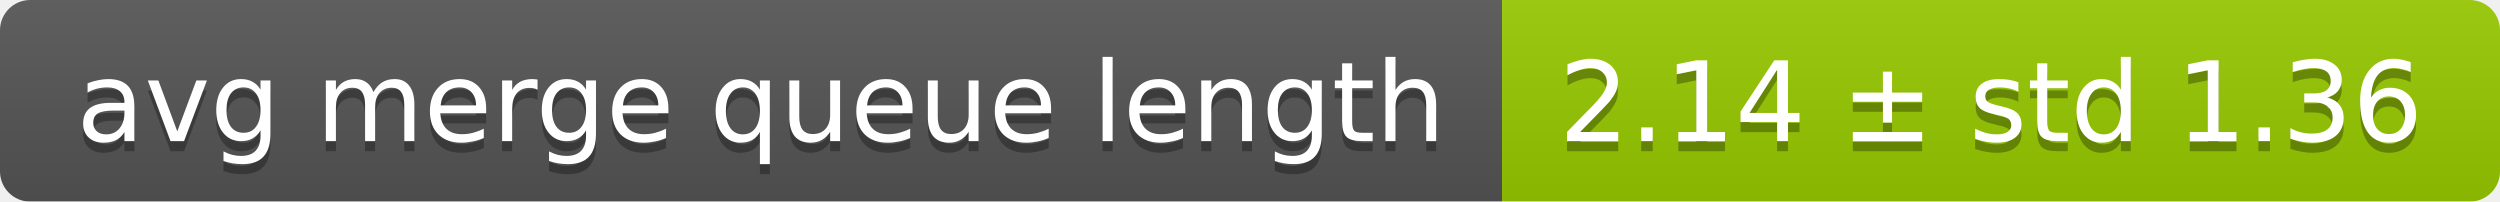
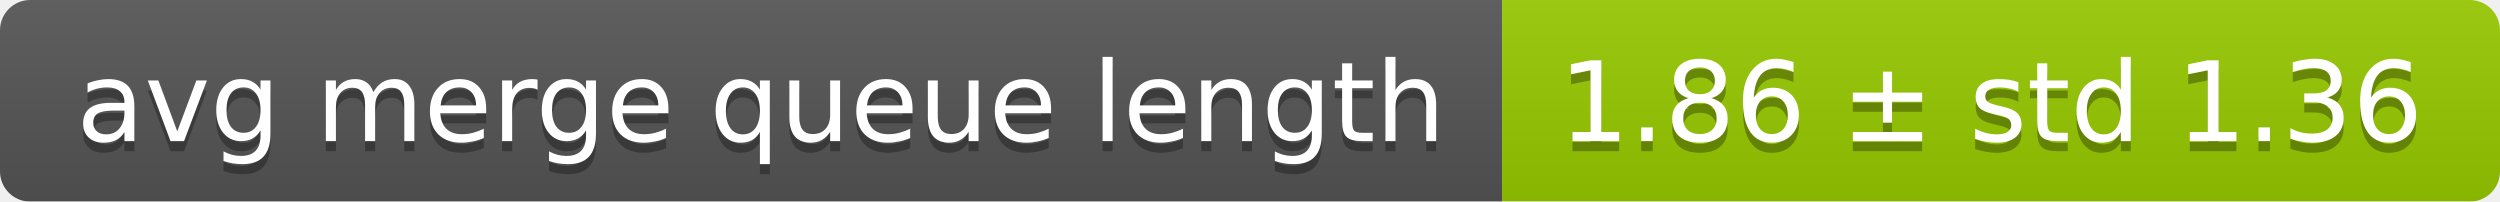
<svg xmlns="http://www.w3.org/2000/svg" width="248" height="20">
  <linearGradient id="smooth" x2="0" y2="100%">
    <stop offset="0" stop-color="#bbb" stop-opacity=".1" />
    <stop offset="1" stop-opacity=".1" />
  </linearGradient>
  <mask id="round">
    <rect width="248" height="20" rx="3" fill="#fff" />
  </mask>
  <g mask="url(#round)">
    <rect width="149" height="20" fill="#555" />
    <rect x="149" width="99" height="20" fill="#97ca00" />
    <rect width="248" height="20" fill="url(#smooth)" />
  </g>
  <g fill="#fff" text-anchor="middle" font-family="DejaVu Sans,Verdana,Geneva,sans-serif" font-size="11">
    <text x="75.5" y="15" fill="#010101" fill-opacity=".3">avg merge queue length</text>
    <text x="75.5" y="14">avg merge queue length</text>
-     <text x="197.5" y="15" fill="#010101" fill-opacity=".3">2.14 ± std 1.36</text>
-     <text x="197.5" y="14">2.14 ± std 1.36</text>
+     <text x="197.5" y="15" fill="#010101" fill-opacity=".3">1.86 ± std 1.36</text>
+     <text x="197.5" y="14">1.86 ± std 1.36</text>
  </g>
</svg>
